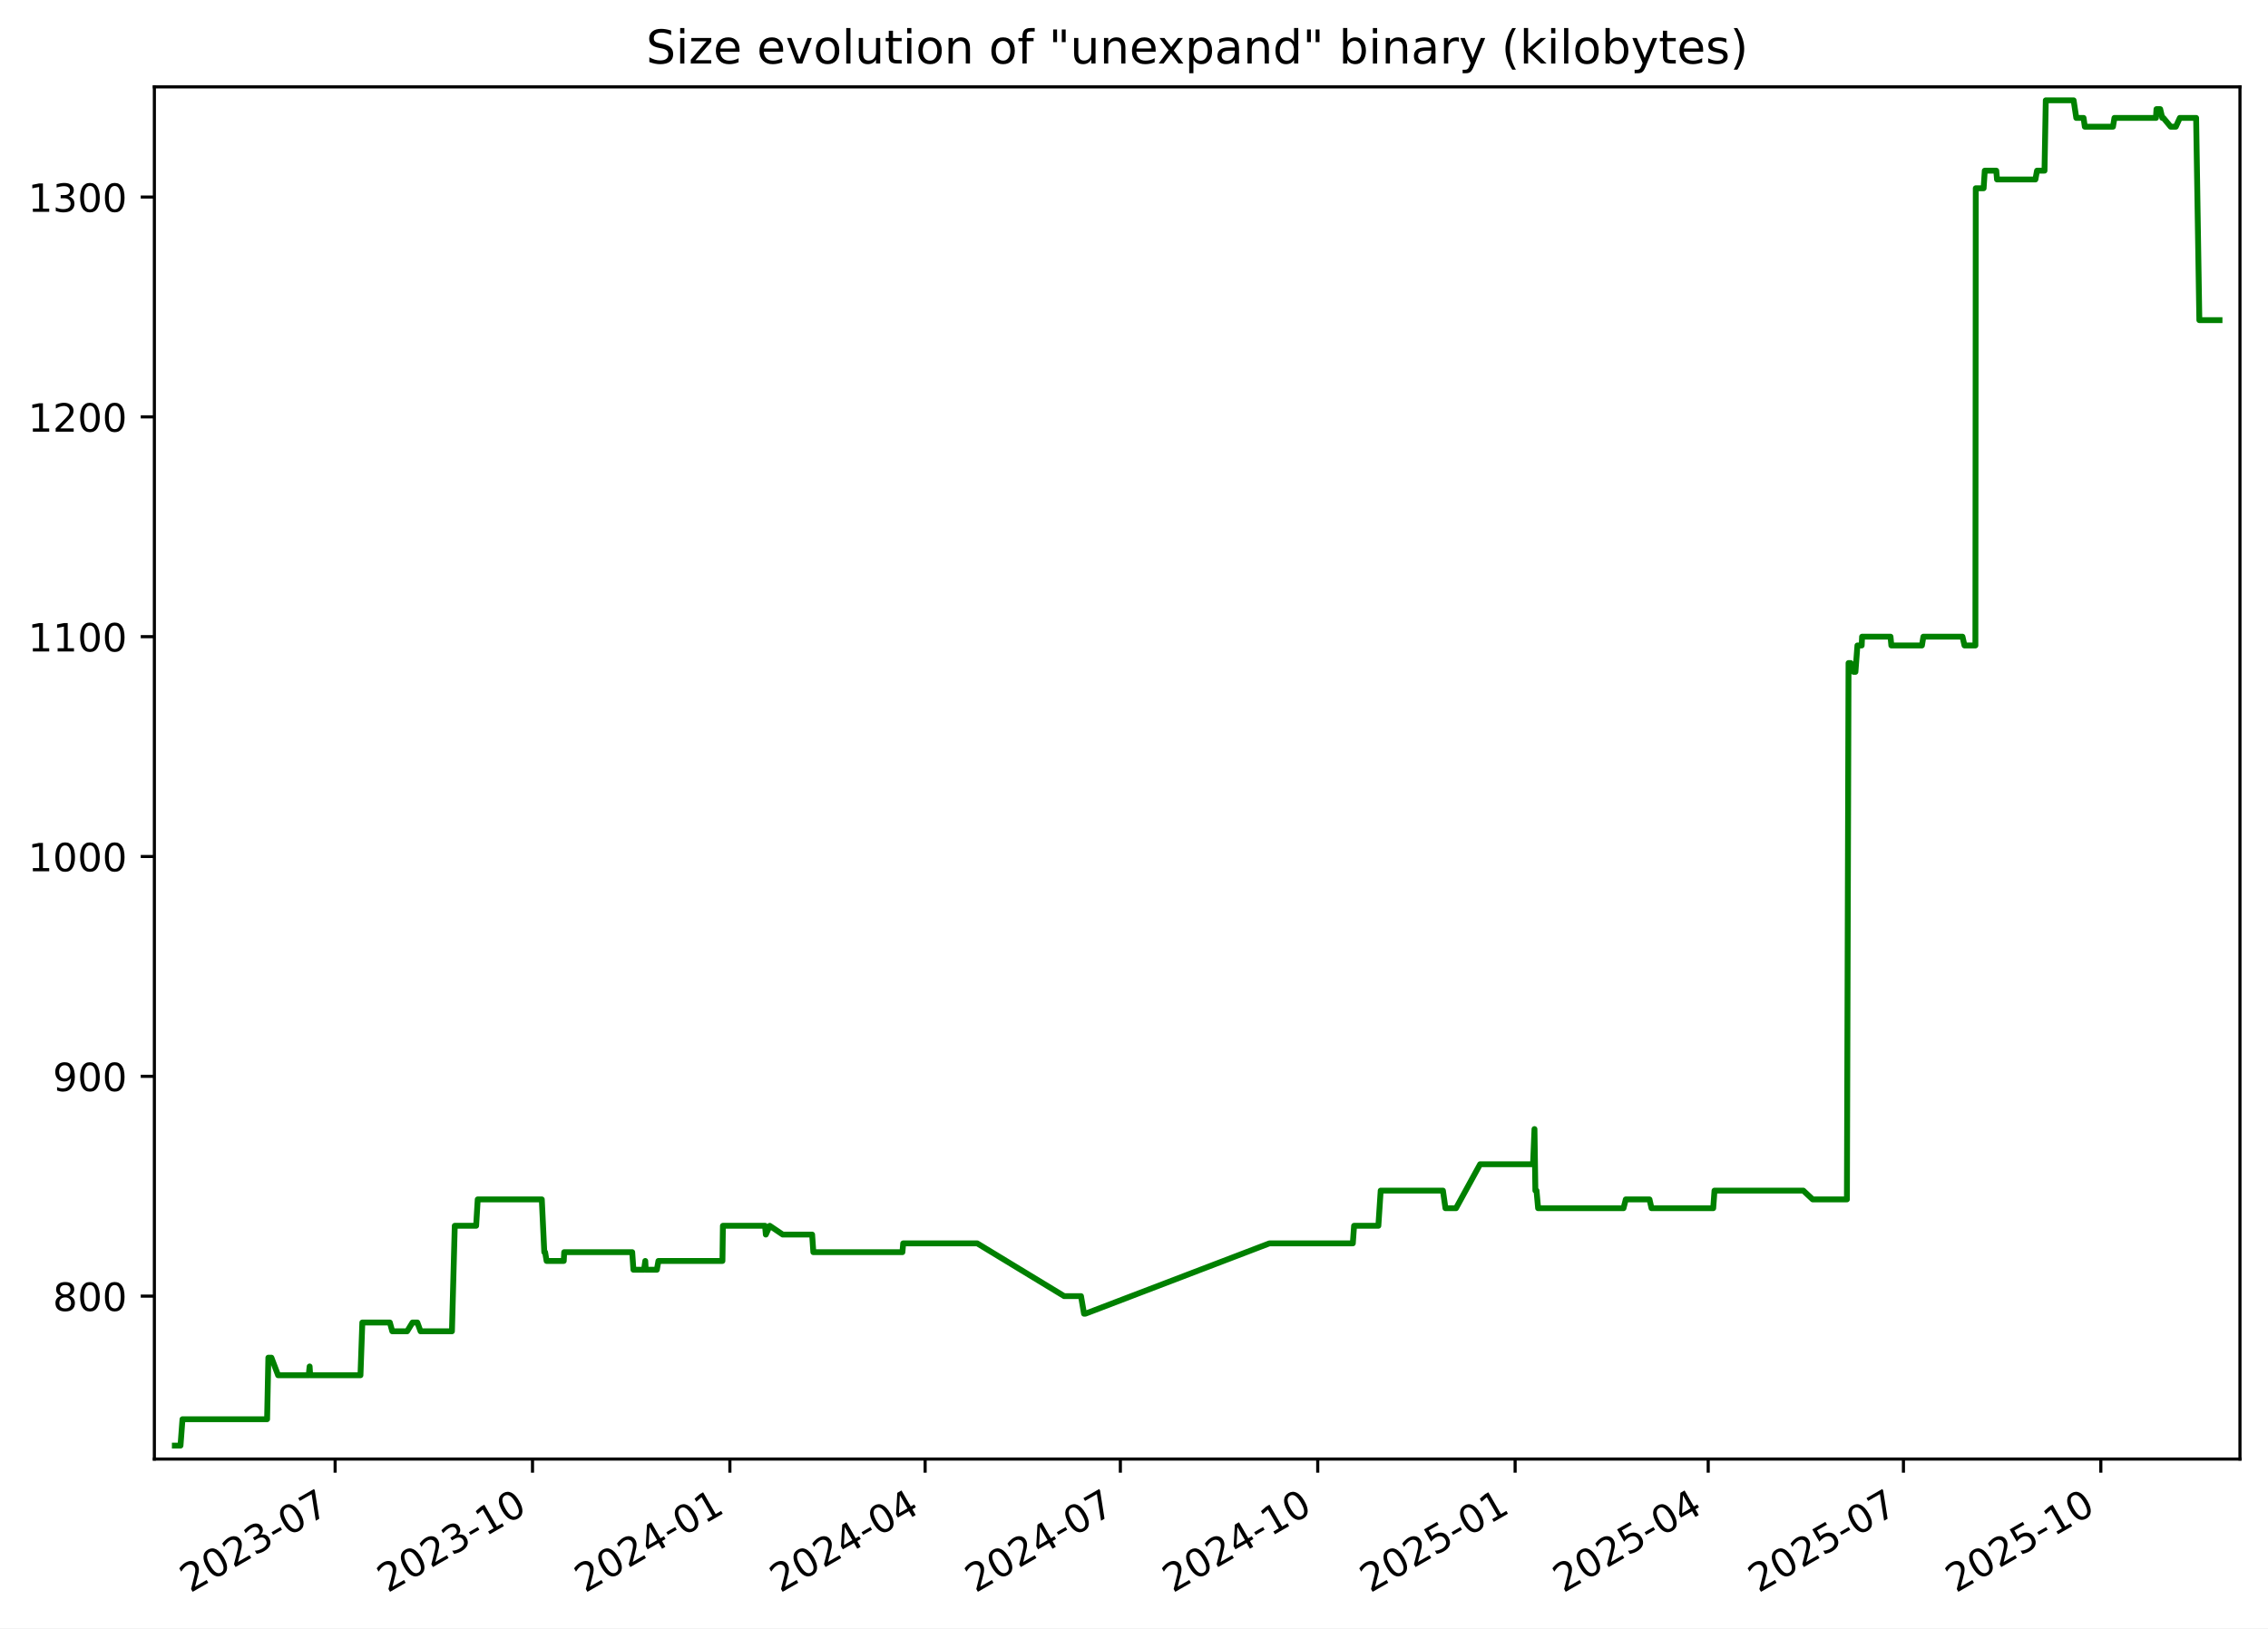
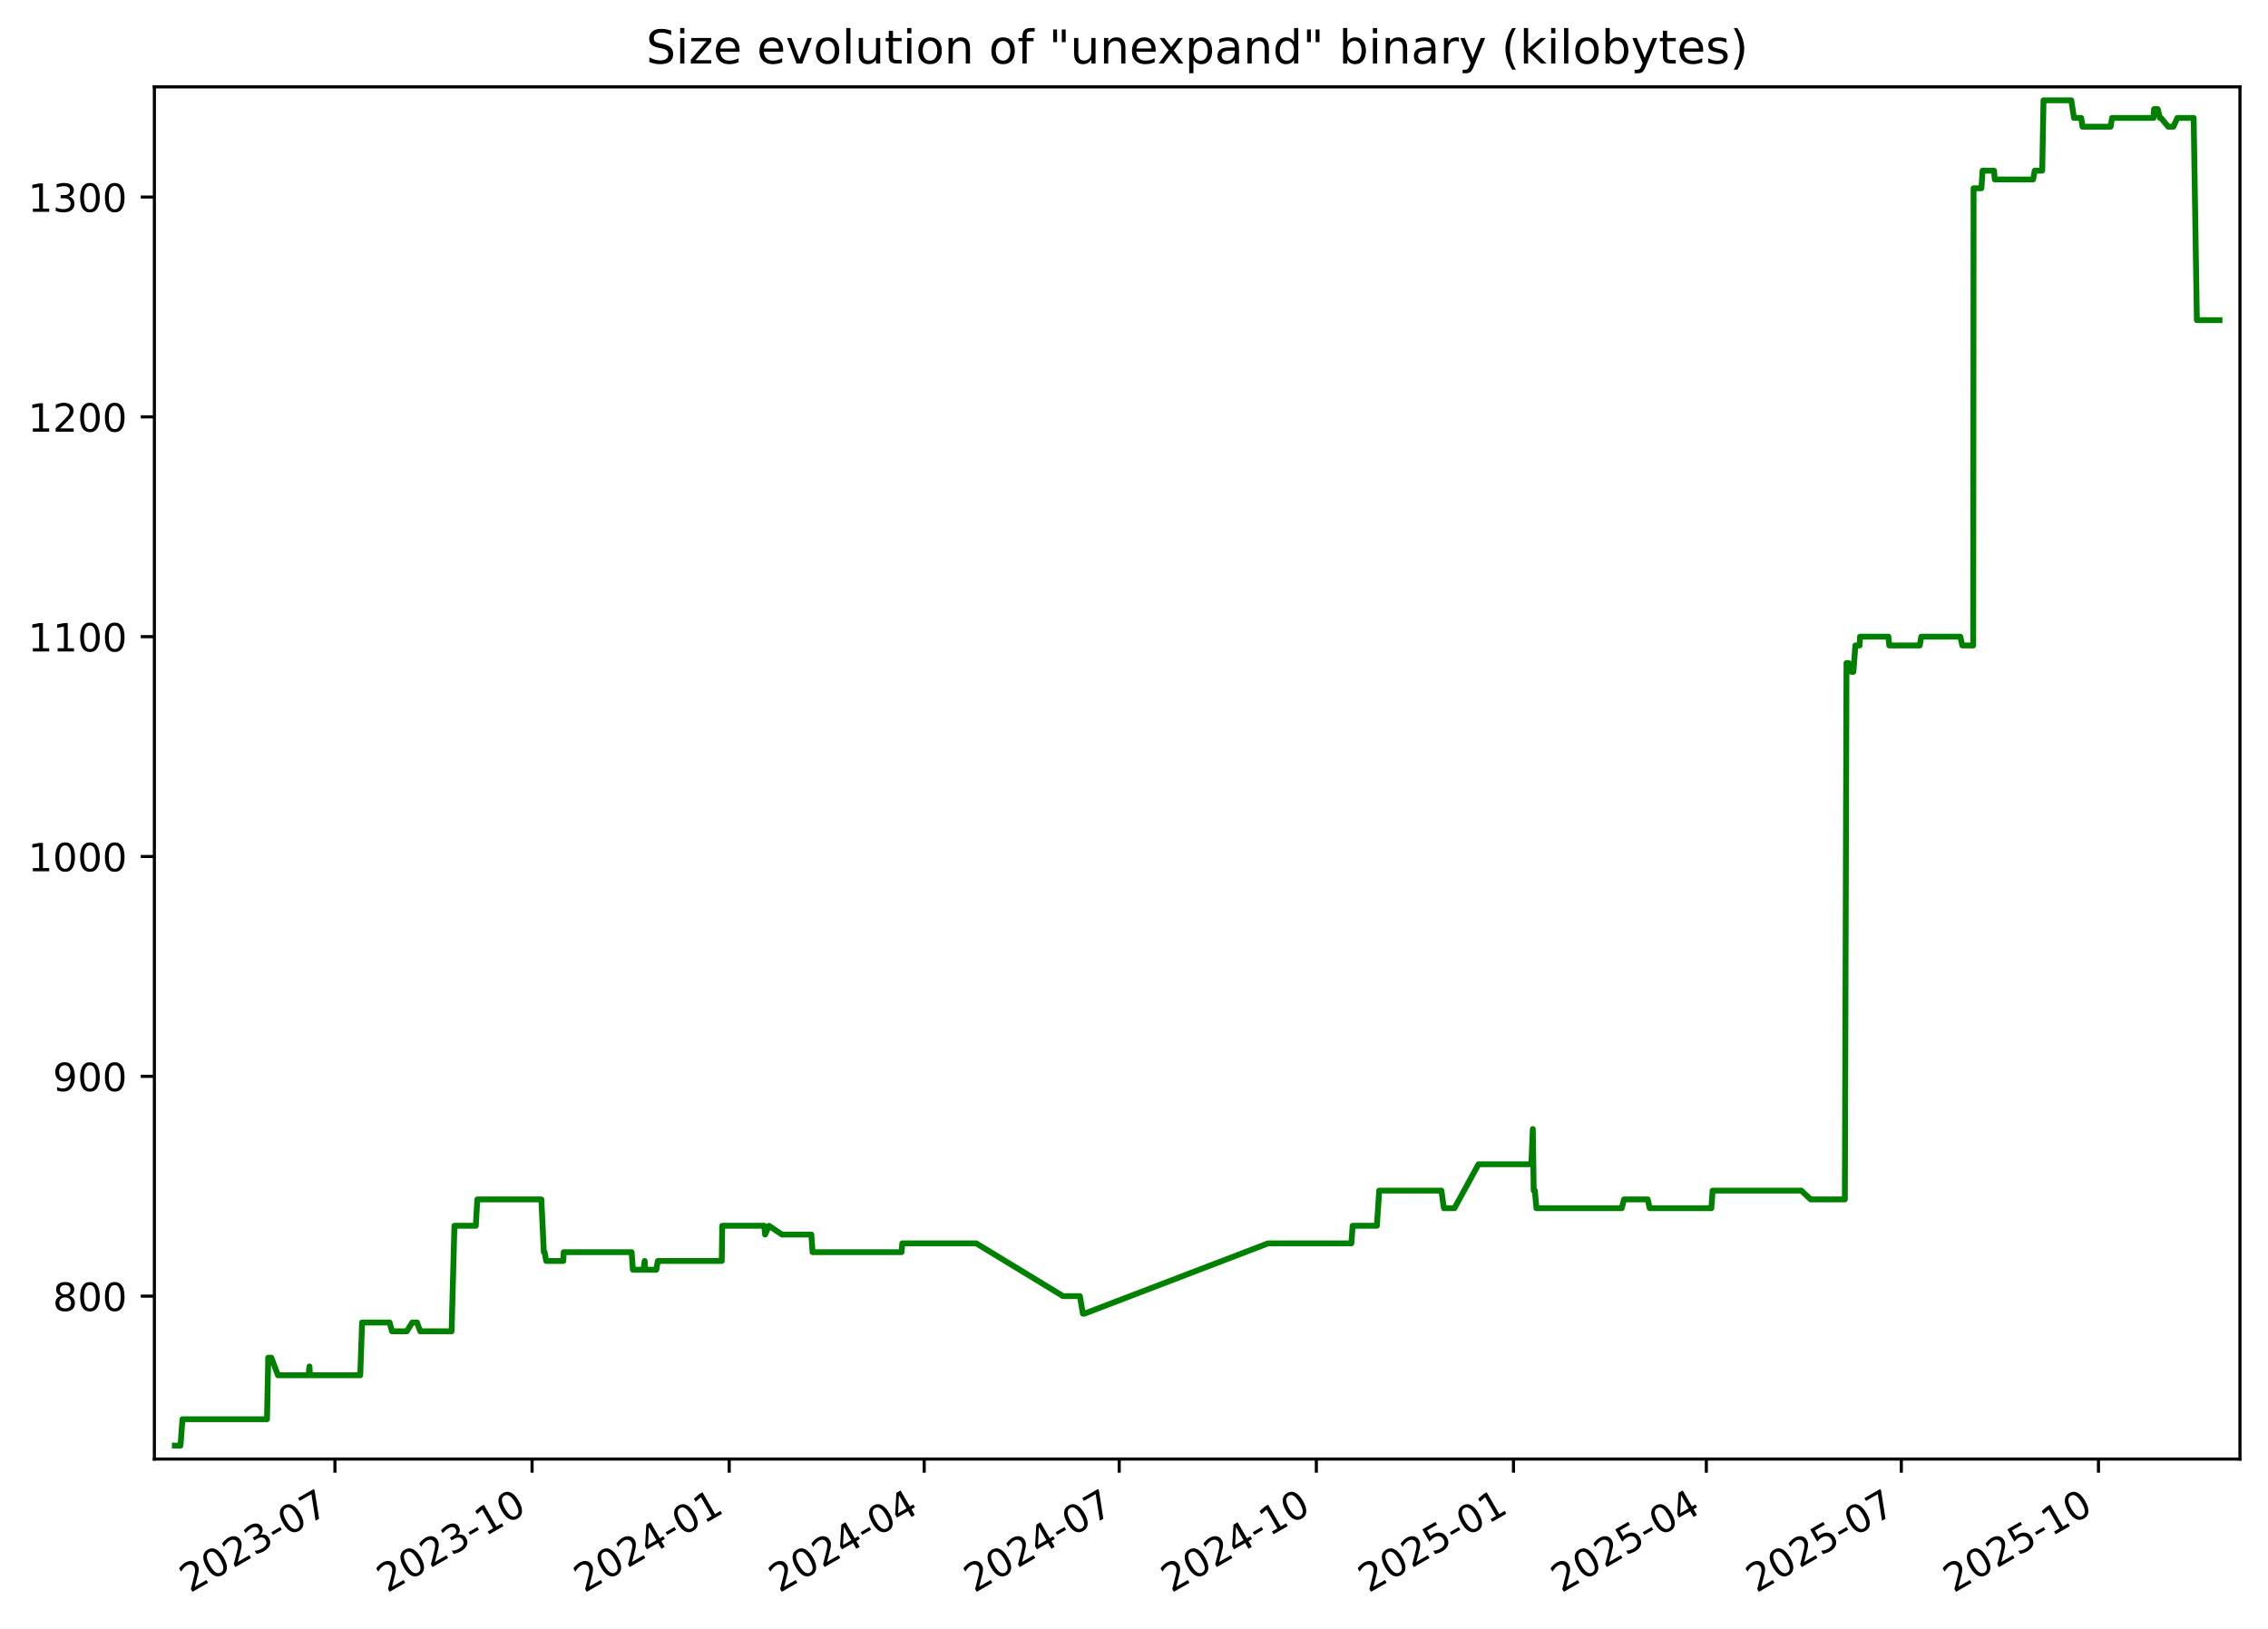
<svg xmlns="http://www.w3.org/2000/svg" xmlns:xlink="http://www.w3.org/1999/xlink" width="582.53pt" height="418.303pt" viewBox="0 0 582.53 418.303" version="1.1">
  <defs>
    <style type="text/css">*{stroke-linejoin: round; stroke-linecap: butt}</style>
  </defs>
  <g id="figure_1">
    <g id="patch_1">
      <path d="M -0 418.303  L 582.53 418.303  L 582.53 0  L -0 0  z " style="fill: #ffffff" />
    </g>
    <g id="axes_1">
      <g id="patch_2">
        <path d="M 39.65 374.83  L 575.33 374.83  L 575.33 22.318  L 39.65 22.318  z " style="fill: #ffffff" />
      </g>
      <g id="matplotlib.axis_1">
        <g id="xtick_1">
          <g id="line2d_1">
            <defs>
-               <path id="ma9f57e4517" d="M 0 0  L 0 3.5  " style="stroke: #000000; stroke-width: 0.8" />
+               <path id="m414940264f" d="M 0 0  L 0 3.5  " style="stroke: #000000; stroke-width: 0.8" />
            </defs>
            <g>
-               <use xlink:href="#ma9f57e4517" x="86.077" y="374.83" style="stroke: #000000; stroke-width: 0.8" />
+               <use xlink:href="#m414940264f" x="86.026" y="374.83" style="stroke: #000000; stroke-width: 0.8" />
            </g>
          </g>
          <g id="text_1">
-             <g transform="translate(48.85182 409.302) rotate(-30) scale(0.1 -0.1)">
+             <g transform="translate(48.80147 409.302) rotate(-30) scale(0.1 -0.1)">
              <defs>
                <path id="DejaVuSans-32" d="M 1228 531  L 3431 531  L 3431 0  L 469 0  L 469 531  Q 828 903 1448 1529  Q 2069 2156 2228 2338  Q 2531 2678 2651 2914  Q 2772 3150 2772 3378  Q 2772 3750 2511 3984  Q 2250 4219 1831 4219  Q 1534 4219 1204 4116  Q 875 4013 500 3803  L 500 4441  Q 881 4594 1212 4672  Q 1544 4750 1819 4750  Q 2544 4750 2975 4387  Q 3406 4025 3406 3419  Q 3406 3131 3298 2873  Q 3191 2616 2906 2266  Q 2828 2175 2409 1742  Q 1991 1309 1228 531  z " transform="scale(0.015625)" />
                <path id="DejaVuSans-30" d="M 2034 4250  Q 1547 4250 1301 3770  Q 1056 3291 1056 2328  Q 1056 1369 1301 889  Q 1547 409 2034 409  Q 2525 409 2770 889  Q 3016 1369 3016 2328  Q 3016 3291 2770 3770  Q 2525 4250 2034 4250  z M 2034 4750  Q 2819 4750 3233 4129  Q 3647 3509 3647 2328  Q 3647 1150 3233 529  Q 2819 -91 2034 -91  Q 1250 -91 836 529  Q 422 1150 422 2328  Q 422 3509 836 4129  Q 1250 4750 2034 4750  z " transform="scale(0.015625)" />
                <path id="DejaVuSans-33" d="M 2597 2516  Q 3050 2419 3304 2112  Q 3559 1806 3559 1356  Q 3559 666 3084 287  Q 2609 -91 1734 -91  Q 1441 -91 1130 -33  Q 819 25 488 141  L 488 750  Q 750 597 1062 519  Q 1375 441 1716 441  Q 2309 441 2620 675  Q 2931 909 2931 1356  Q 2931 1769 2642 2001  Q 2353 2234 1838 2234  L 1294 2234  L 1294 2753  L 1863 2753  Q 2328 2753 2575 2939  Q 2822 3125 2822 3475  Q 2822 3834 2567 4026  Q 2313 4219 1838 4219  Q 1578 4219 1281 4162  Q 984 4106 628 3988  L 628 4550  Q 988 4650 1302 4700  Q 1616 4750 1894 4750  Q 2613 4750 3031 4423  Q 3450 4097 3450 3541  Q 3450 3153 3228 2886  Q 3006 2619 2597 2516  z " transform="scale(0.015625)" />
                <path id="DejaVuSans-2d" d="M 313 2009  L 1997 2009  L 1997 1497  L 313 1497  L 313 2009  z " transform="scale(0.015625)" />
                <path id="DejaVuSans-37" d="M 525 4666  L 3525 4666  L 3525 4397  L 1831 0  L 1172 0  L 2766 4134  L 525 4134  L 525 4666  z " transform="scale(0.015625)" />
              </defs>
              <use xlink:href="#DejaVuSans-32" />
              <use xlink:href="#DejaVuSans-30" x="63.623" />
              <use xlink:href="#DejaVuSans-32" x="127.246" />
              <use xlink:href="#DejaVuSans-33" x="190.869" />
              <use xlink:href="#DejaVuSans-2d" x="254.492" />
              <use xlink:href="#DejaVuSans-30" x="290.576" />
              <use xlink:href="#DejaVuSans-37" x="354.199" />
            </g>
          </g>
        </g>
        <g id="xtick_2">
          <g id="line2d_2">
            <g>
-               <use xlink:href="#ma9f57e4517" x="136.773" y="374.83" style="stroke: #000000; stroke-width: 0.8" />
+               <use xlink:href="#m414940264f" x="136.661" y="374.83" style="stroke: #000000; stroke-width: 0.8" />
            </g>
          </g>
          <g id="text_2">
-             <g transform="translate(99.54854 409.302) rotate(-30) scale(0.1 -0.1)">
+             <g transform="translate(99.43619 409.302) rotate(-30) scale(0.1 -0.1)">
              <defs>
                <path id="DejaVuSans-31" d="M 794 531  L 1825 531  L 1825 4091  L 703 3866  L 703 4441  L 1819 4666  L 2450 4666  L 2450 531  L 3481 531  L 3481 0  L 794 0  L 794 531  z " transform="scale(0.015625)" />
              </defs>
              <use xlink:href="#DejaVuSans-32" />
              <use xlink:href="#DejaVuSans-30" x="63.623" />
              <use xlink:href="#DejaVuSans-32" x="127.246" />
              <use xlink:href="#DejaVuSans-33" x="190.869" />
              <use xlink:href="#DejaVuSans-2d" x="254.492" />
              <use xlink:href="#DejaVuSans-31" x="290.576" />
              <use xlink:href="#DejaVuSans-30" x="354.199" />
            </g>
          </g>
        </g>
        <g id="xtick_3">
          <g id="line2d_3">
            <g>
-               <use xlink:href="#ma9f57e4517" x="187.47" y="374.83" style="stroke: #000000; stroke-width: 0.8" />
+               <use xlink:href="#m414940264f" x="187.296" y="374.83" style="stroke: #000000; stroke-width: 0.8" />
            </g>
          </g>
          <g id="text_3">
-             <g transform="translate(150.2453 409.302) rotate(-30) scale(0.1 -0.1)">
+             <g transform="translate(150.0709 409.302) rotate(-30) scale(0.1 -0.1)">
              <defs>
                <path id="DejaVuSans-34" d="M 2419 4116  L 825 1625  L 2419 1625  L 2419 4116  z M 2253 4666  L 3047 4666  L 3047 1625  L 3713 1625  L 3713 1100  L 3047 1100  L 3047 0  L 2419 0  L 2419 1100  L 313 1100  L 313 1709  L 2253 4666  z " transform="scale(0.015625)" />
              </defs>
              <use xlink:href="#DejaVuSans-32" />
              <use xlink:href="#DejaVuSans-30" x="63.623" />
              <use xlink:href="#DejaVuSans-32" x="127.246" />
              <use xlink:href="#DejaVuSans-34" x="190.869" />
              <use xlink:href="#DejaVuSans-2d" x="254.492" />
              <use xlink:href="#DejaVuSans-30" x="290.576" />
              <use xlink:href="#DejaVuSans-31" x="354.199" />
            </g>
          </g>
        </g>
        <g id="xtick_4">
          <g id="line2d_4">
            <g>
-               <use xlink:href="#ma9f57e4517" x="237.616" y="374.83" style="stroke: #000000; stroke-width: 0.8" />
+               <use xlink:href="#m414940264f" x="237.38" y="374.83" style="stroke: #000000; stroke-width: 0.8" />
            </g>
          </g>
          <g id="text_4">
-             <g transform="translate(200.3909 409.302) rotate(-30) scale(0.1 -0.1)">
+             <g transform="translate(200.1553 409.302) rotate(-30) scale(0.1 -0.1)">
              <use xlink:href="#DejaVuSans-32" />
              <use xlink:href="#DejaVuSans-30" x="63.623" />
              <use xlink:href="#DejaVuSans-32" x="127.246" />
              <use xlink:href="#DejaVuSans-34" x="190.869" />
              <use xlink:href="#DejaVuSans-2d" x="254.492" />
              <use xlink:href="#DejaVuSans-30" x="290.576" />
              <use xlink:href="#DejaVuSans-34" x="354.199" />
            </g>
          </g>
        </g>
        <g id="xtick_5">
          <g id="line2d_5">
            <g>
-               <use xlink:href="#ma9f57e4517" x="287.761" y="374.83" style="stroke: #000000; stroke-width: 0.8" />
+               <use xlink:href="#m414940264f" x="287.464" y="374.83" style="stroke: #000000; stroke-width: 0.8" />
            </g>
          </g>
          <g id="text_5">
-             <g transform="translate(250.5366 409.302) rotate(-30) scale(0.1 -0.1)">
+             <g transform="translate(250.2396 409.302) rotate(-30) scale(0.1 -0.1)">
              <use xlink:href="#DejaVuSans-32" />
              <use xlink:href="#DejaVuSans-30" x="63.623" />
              <use xlink:href="#DejaVuSans-32" x="127.246" />
              <use xlink:href="#DejaVuSans-34" x="190.869" />
              <use xlink:href="#DejaVuSans-2d" x="254.492" />
              <use xlink:href="#DejaVuSans-30" x="290.576" />
              <use xlink:href="#DejaVuSans-37" x="354.199" />
            </g>
          </g>
        </g>
        <g id="xtick_6">
          <g id="line2d_6">
            <g>
-               <use xlink:href="#ma9f57e4517" x="338.458" y="374.83" style="stroke: #000000; stroke-width: 0.8" />
+               <use xlink:href="#m414940264f" x="338.099" y="374.83" style="stroke: #000000; stroke-width: 0.8" />
            </g>
          </g>
          <g id="text_6">
-             <g transform="translate(301.2333 409.302) rotate(-30) scale(0.1 -0.1)">
+             <g transform="translate(300.8743 409.302) rotate(-30) scale(0.1 -0.1)">
              <use xlink:href="#DejaVuSans-32" />
              <use xlink:href="#DejaVuSans-30" x="63.623" />
              <use xlink:href="#DejaVuSans-32" x="127.246" />
              <use xlink:href="#DejaVuSans-34" x="190.869" />
              <use xlink:href="#DejaVuSans-2d" x="254.492" />
              <use xlink:href="#DejaVuSans-31" x="290.576" />
              <use xlink:href="#DejaVuSans-30" x="354.199" />
            </g>
          </g>
        </g>
        <g id="xtick_7">
          <g id="line2d_7">
            <g>
-               <use xlink:href="#ma9f57e4517" x="389.155" y="374.83" style="stroke: #000000; stroke-width: 0.8" />
+               <use xlink:href="#m414940264f" x="388.734" y="374.83" style="stroke: #000000; stroke-width: 0.8" />
            </g>
          </g>
          <g id="text_7">
-             <g transform="translate(351.93 409.302) rotate(-30) scale(0.1 -0.1)">
+             <g transform="translate(351.5091 409.302) rotate(-30) scale(0.1 -0.1)">
              <defs>
                <path id="DejaVuSans-35" d="M 691 4666  L 3169 4666  L 3169 4134  L 1269 4134  L 1269 2991  Q 1406 3038 1543 3061  Q 1681 3084 1819 3084  Q 2600 3084 3056 2656  Q 3513 2228 3513 1497  Q 3513 744 3044 326  Q 2575 -91 1722 -91  Q 1428 -91 1123 -41  Q 819 9 494 109  L 494 744  Q 775 591 1075 516  Q 1375 441 1709 441  Q 2250 441 2565 725  Q 2881 1009 2881 1497  Q 2881 1984 2565 2268  Q 2250 2553 1709 2553  Q 1456 2553 1204 2497  Q 953 2441 691 2322  L 691 4666  z " transform="scale(0.015625)" />
              </defs>
              <use xlink:href="#DejaVuSans-32" />
              <use xlink:href="#DejaVuSans-30" x="63.623" />
              <use xlink:href="#DejaVuSans-32" x="127.246" />
              <use xlink:href="#DejaVuSans-35" x="190.869" />
              <use xlink:href="#DejaVuSans-2d" x="254.492" />
              <use xlink:href="#DejaVuSans-30" x="290.576" />
              <use xlink:href="#DejaVuSans-31" x="354.199" />
            </g>
          </g>
        </g>
        <g id="xtick_8">
          <g id="line2d_8">
            <g>
-               <use xlink:href="#ma9f57e4517" x="438.749" y="374.83" style="stroke: #000000; stroke-width: 0.8" />
+               <use xlink:href="#m414940264f" x="438.268" y="374.83" style="stroke: #000000; stroke-width: 0.8" />
            </g>
          </g>
          <g id="text_8">
-             <g transform="translate(401.5247 409.302) rotate(-30) scale(0.1 -0.1)">
+             <g transform="translate(401.043 409.302) rotate(-30) scale(0.1 -0.1)">
              <use xlink:href="#DejaVuSans-32" />
              <use xlink:href="#DejaVuSans-30" x="63.623" />
              <use xlink:href="#DejaVuSans-32" x="127.246" />
              <use xlink:href="#DejaVuSans-35" x="190.869" />
              <use xlink:href="#DejaVuSans-2d" x="254.492" />
              <use xlink:href="#DejaVuSans-30" x="290.576" />
              <use xlink:href="#DejaVuSans-34" x="354.199" />
            </g>
          </g>
        </g>
        <g id="xtick_9">
          <g id="line2d_9">
            <g>
-               <use xlink:href="#ma9f57e4517" x="488.895" y="374.83" style="stroke: #000000; stroke-width: 0.8" />
+               <use xlink:href="#m414940264f" x="488.352" y="374.83" style="stroke: #000000; stroke-width: 0.8" />
            </g>
          </g>
          <g id="text_9">
-             <g transform="translate(451.6703 409.302) rotate(-30) scale(0.1 -0.1)">
+             <g transform="translate(451.1274 409.302) rotate(-30) scale(0.1 -0.1)">
              <use xlink:href="#DejaVuSans-32" />
              <use xlink:href="#DejaVuSans-30" x="63.623" />
              <use xlink:href="#DejaVuSans-32" x="127.246" />
              <use xlink:href="#DejaVuSans-35" x="190.869" />
              <use xlink:href="#DejaVuSans-2d" x="254.492" />
              <use xlink:href="#DejaVuSans-30" x="290.576" />
              <use xlink:href="#DejaVuSans-37" x="354.199" />
            </g>
          </g>
        </g>
        <g id="xtick_10">
          <g id="line2d_10">
            <g>
-               <use xlink:href="#ma9f57e4517" x="539.592" y="374.83" style="stroke: #000000; stroke-width: 0.8" />
+               <use xlink:href="#m414940264f" x="538.987" y="374.83" style="stroke: #000000; stroke-width: 0.8" />
            </g>
          </g>
          <g id="text_10">
-             <g transform="translate(502.367 409.302) rotate(-30) scale(0.1 -0.1)">
+             <g transform="translate(501.7621 409.302) rotate(-30) scale(0.1 -0.1)">
              <use xlink:href="#DejaVuSans-32" />
              <use xlink:href="#DejaVuSans-30" x="63.623" />
              <use xlink:href="#DejaVuSans-32" x="127.246" />
              <use xlink:href="#DejaVuSans-35" x="190.869" />
              <use xlink:href="#DejaVuSans-2d" x="254.492" />
              <use xlink:href="#DejaVuSans-31" x="290.576" />
              <use xlink:href="#DejaVuSans-30" x="354.199" />
            </g>
          </g>
        </g>
      </g>
      <g id="matplotlib.axis_2">
        <g id="ytick_1">
          <g id="line2d_11">
            <defs>
-               <path id="md56af412a3" d="M 0 0  L -3.5 0  " style="stroke: #000000; stroke-width: 0.8" />
+               <path id="ma79b121eae" d="M 0 0  L -3.5 0  " style="stroke: #000000; stroke-width: 0.8" />
            </defs>
            <g>
-               <use xlink:href="#md56af412a3" x="39.65" y="332.974" style="stroke: #000000; stroke-width: 0.8" />
+               <use xlink:href="#ma79b121eae" x="39.65" y="332.974" style="stroke: #000000; stroke-width: 0.8" />
            </g>
          </g>
          <g id="text_11">
            <g transform="translate(13.5625 336.7733) scale(0.1 -0.1)">
              <defs>
                <path id="DejaVuSans-38" d="M 2034 2216  Q 1584 2216 1326 1975  Q 1069 1734 1069 1313  Q 1069 891 1326 650  Q 1584 409 2034 409  Q 2484 409 2743 651  Q 3003 894 3003 1313  Q 3003 1734 2745 1975  Q 2488 2216 2034 2216  z M 1403 2484  Q 997 2584 770 2862  Q 544 3141 544 3541  Q 544 4100 942 4425  Q 1341 4750 2034 4750  Q 2731 4750 3128 4425  Q 3525 4100 3525 3541  Q 3525 3141 3298 2862  Q 3072 2584 2669 2484  Q 3125 2378 3379 2068  Q 3634 1759 3634 1313  Q 3634 634 3220 271  Q 2806 -91 2034 -91  Q 1263 -91 848 271  Q 434 634 434 1313  Q 434 1759 690 2068  Q 947 2378 1403 2484  z M 1172 3481  Q 1172 3119 1398 2916  Q 1625 2713 2034 2713  Q 2441 2713 2670 2916  Q 2900 3119 2900 3481  Q 2900 3844 2670 4047  Q 2441 4250 2034 4250  Q 1625 4250 1398 4047  Q 1172 3844 1172 3481  z " transform="scale(0.015625)" />
              </defs>
              <use xlink:href="#DejaVuSans-38" />
              <use xlink:href="#DejaVuSans-30" x="63.623" />
              <use xlink:href="#DejaVuSans-30" x="127.246" />
            </g>
          </g>
        </g>
        <g id="ytick_2">
          <g id="line2d_12">
            <g>
-               <use xlink:href="#md56af412a3" x="39.65" y="276.504" style="stroke: #000000; stroke-width: 0.8" />
+               <use xlink:href="#ma79b121eae" x="39.65" y="276.504" style="stroke: #000000; stroke-width: 0.8" />
            </g>
          </g>
          <g id="text_12">
            <g transform="translate(13.5625 280.3028) scale(0.1 -0.1)">
              <defs>
                <path id="DejaVuSans-39" d="M 703 97  L 703 672  Q 941 559 1184 500  Q 1428 441 1663 441  Q 2288 441 2617 861  Q 2947 1281 2994 2138  Q 2813 1869 2534 1725  Q 2256 1581 1919 1581  Q 1219 1581 811 2004  Q 403 2428 403 3163  Q 403 3881 828 4315  Q 1253 4750 1959 4750  Q 2769 4750 3195 4129  Q 3622 3509 3622 2328  Q 3622 1225 3098 567  Q 2575 -91 1691 -91  Q 1453 -91 1209 -44  Q 966 3 703 97  z M 1959 2075  Q 2384 2075 2632 2365  Q 2881 2656 2881 3163  Q 2881 3666 2632 3958  Q 2384 4250 1959 4250  Q 1534 4250 1286 3958  Q 1038 3666 1038 3163  Q 1038 2656 1286 2365  Q 1534 2075 1959 2075  z " transform="scale(0.015625)" />
              </defs>
              <use xlink:href="#DejaVuSans-39" />
              <use xlink:href="#DejaVuSans-30" x="63.623" />
              <use xlink:href="#DejaVuSans-30" x="127.246" />
            </g>
          </g>
        </g>
        <g id="ytick_3">
          <g id="line2d_13">
            <g>
-               <use xlink:href="#md56af412a3" x="39.65" y="220.033" style="stroke: #000000; stroke-width: 0.8" />
+               <use xlink:href="#ma79b121eae" x="39.65" y="220.033" style="stroke: #000000; stroke-width: 0.8" />
            </g>
          </g>
          <g id="text_13">
            <g transform="translate(7.2 223.8322) scale(0.1 -0.1)">
              <use xlink:href="#DejaVuSans-31" />
              <use xlink:href="#DejaVuSans-30" x="63.623" />
              <use xlink:href="#DejaVuSans-30" x="127.246" />
              <use xlink:href="#DejaVuSans-30" x="190.869" />
            </g>
          </g>
        </g>
        <g id="ytick_4">
          <g id="line2d_14">
            <g>
-               <use xlink:href="#md56af412a3" x="39.65" y="163.562" style="stroke: #000000; stroke-width: 0.8" />
+               <use xlink:href="#ma79b121eae" x="39.65" y="163.562" style="stroke: #000000; stroke-width: 0.8" />
            </g>
          </g>
          <g id="text_14">
            <g transform="translate(7.2 167.3616) scale(0.1 -0.1)">
              <use xlink:href="#DejaVuSans-31" />
              <use xlink:href="#DejaVuSans-31" x="63.623" />
              <use xlink:href="#DejaVuSans-30" x="127.246" />
              <use xlink:href="#DejaVuSans-30" x="190.869" />
            </g>
          </g>
        </g>
        <g id="ytick_5">
          <g id="line2d_15">
            <g>
-               <use xlink:href="#md56af412a3" x="39.65" y="107.092" style="stroke: #000000; stroke-width: 0.8" />
+               <use xlink:href="#ma79b121eae" x="39.65" y="107.092" style="stroke: #000000; stroke-width: 0.8" />
            </g>
          </g>
          <g id="text_15">
            <g transform="translate(7.2 110.891) scale(0.1 -0.1)">
              <use xlink:href="#DejaVuSans-31" />
              <use xlink:href="#DejaVuSans-32" x="63.623" />
              <use xlink:href="#DejaVuSans-30" x="127.246" />
              <use xlink:href="#DejaVuSans-30" x="190.869" />
            </g>
          </g>
        </g>
        <g id="ytick_6">
          <g id="line2d_16">
            <g>
-               <use xlink:href="#md56af412a3" x="39.65" y="50.621" style="stroke: #000000; stroke-width: 0.8" />
+               <use xlink:href="#ma79b121eae" x="39.65" y="50.621" style="stroke: #000000; stroke-width: 0.8" />
            </g>
          </g>
          <g id="text_16">
            <g transform="translate(7.2 54.4204) scale(0.1 -0.1)">
              <use xlink:href="#DejaVuSans-31" />
              <use xlink:href="#DejaVuSans-33" x="63.623" />
              <use xlink:href="#DejaVuSans-30" x="127.246" />
              <use xlink:href="#DejaVuSans-30" x="190.869" />
            </g>
          </g>
        </g>
      </g>
      <g id="line2d_17">
-         <path d="M 44.902 371.374  L 46.361 371.374  L 46.871 364.598  L 68.604 364.598  L 68.927 348.786  L 69.714 348.786  L 71.432 353.304  L 79.294 353.304  L 79.528 351.045  L 79.668 353.304  L 92.584 353.304  L 93.064 339.751  L 100.133 339.751  L 100.758 342.009  L 104.572 342.009  L 105.956 339.751  L 107.192 339.751  L 108.019 342.009  L 116.08 342.009  L 116.806 314.904  L 122.297 314.904  L 122.702 308.127  L 139.16 308.127  L 139.799 321.68  L 140.008 321.68  L 140.395 323.939  L 144.801 323.939  L 144.914 321.68  L 162.38 321.68  L 162.695 326.198  L 165.423 326.198  L 165.734 323.939  L 165.855 326.198  L 168.712 326.198  L 169.113 323.939  L 185.558 323.939  L 185.677 314.904  L 196.502 314.904  L 196.701 317.162  L 197.711 314.904  L 201.051 317.162  L 208.595 317.162  L 208.904 321.68  L 231.785 321.68  L 231.981 319.421  L 250.996 319.421  L 273.33 332.974  L 277.653 332.974  L 278.429 337.492  L 278.764 337.492  L 326.051 319.421  L 347.471 319.421  L 347.792 314.904  L 354.03 314.904  L 354.626 305.868  L 370.613 305.868  L 371.26 310.386  L 373.973 310.386  L 380.163 299.092  L 393.759 299.092  L 394.127 290.056  L 394.358 305.868  L 394.65 305.868  L 395.057 310.386  L 416.998 310.386  L 417.577 308.127  L 423.671 308.127  L 424.19 310.386  L 440.038 310.386  L 440.363 305.868  L 463.174 305.868  L 465.582 308.127  L 474.375 308.127  L 474.794 170.339  L 475.35 170.339  L 476.086 172.598  L 476.565 172.598  L 477.077 165.821  L 478.171 165.821  L 478.271 163.562  L 485.574 163.562  L 485.787 165.821  L 493.641 165.821  L 494.02 163.562  L 504.057 163.562  L 504.577 165.821  L 507.376 165.821  L 507.474 48.362  L 509.492 48.362  L 509.782 43.845  L 512.739 43.845  L 512.928 46.104  L 522.787 46.104  L 523.204 43.845  L 525.128 43.845  L 525.456 25.774  L 532.607 25.774  L 533.29 30.292  L 535.159 30.292  L 535.48 32.551  L 542.711 32.551  L 543.089 30.292  L 553.753 30.292  L 553.886 28.033  L 554.843 28.033  L 555.376 30.292  L 555.66 30.292  L 557.532 32.551  L 558.859 32.551  L 559.883 30.292  L 564.071 30.292  L 564.896 82.245  L 570.078 82.245  L 570.078 82.245  " clip-path="url(#pe5f99792a9)" style="fill: none; stroke: #008000; stroke-width: 1.5; stroke-linecap: square" />
+         <path d="M 44.902 371.374  L 46.359 371.374  L 46.868 364.598  L 68.575 364.598  L 68.898 348.786  L 69.684 348.786  L 71.4 353.304  L 79.252 353.304  L 79.486 351.045  L 79.625 353.304  L 92.526 353.304  L 93.005 339.751  L 100.065 339.751  L 100.69 342.009  L 104.499 342.009  L 105.881 339.751  L 107.116 339.751  L 107.942 342.009  L 115.993 342.009  L 116.718 314.904  L 122.203 314.904  L 122.607 308.127  L 139.044 308.127  L 139.683 321.68  L 139.892 321.68  L 140.279 323.939  L 144.679 323.939  L 144.792 321.68  L 162.236 321.68  L 162.551 326.198  L 165.276 326.198  L 165.586 323.939  L 165.707 326.198  L 168.561 326.198  L 168.961 323.939  L 185.386 323.939  L 185.505 314.904  L 196.317 314.904  L 196.515 317.162  L 197.524 314.904  L 200.86 317.162  L 208.395 317.162  L 208.704 321.68  L 231.557 321.68  L 231.752 319.421  L 250.744 319.421  L 273.051 332.974  L 277.368 332.974  L 278.143 337.492  L 278.478 337.492  L 325.707 319.421  L 347.101 319.421  L 347.422 314.904  L 353.652 314.904  L 354.247 305.868  L 370.215 305.868  L 370.861 310.386  L 373.571 310.386  L 379.753 299.092  L 393.333 299.092  L 393.7 290.056  L 393.93 305.868  L 394.223 305.868  L 394.629 310.386  L 416.543 310.386  L 417.122 308.127  L 423.208 308.127  L 423.726 310.386  L 439.555 310.386  L 439.879 305.868  L 462.662 305.868  L 465.067 308.127  L 473.85 308.127  L 474.268 170.339  L 474.824 170.339  L 475.559 172.598  L 476.037 172.598  L 476.549 165.821  L 477.641 165.821  L 477.741 163.562  L 485.035 163.562  L 485.248 165.821  L 493.092 165.821  L 493.47 163.562  L 503.495 163.562  L 504.015 165.821  L 506.81 165.821  L 506.909 48.362  L 508.924 48.362  L 509.214 43.845  L 512.167 43.845  L 512.355 46.104  L 522.202 46.104  L 522.619 43.845  L 524.541 43.845  L 524.868 25.774  L 532.01 25.774  L 532.693 30.292  L 534.56 30.292  L 534.88 32.551  L 542.103 32.551  L 542.48 30.292  L 553.131 30.292  L 553.264 28.033  L 554.219 28.033  L 554.751 30.292  L 555.035 30.292  L 556.905 32.551  L 558.231 32.551  L 559.253 30.292  L 563.436 30.292  L 564.26 82.245  L 570.078 82.245  L 570.078 82.245  " clip-path="url(#p81b24bbb48)" style="fill: none; stroke: #008000; stroke-width: 1.5; stroke-linecap: square" />
      </g>
      <g id="patch_3">
        <path d="M 39.65 374.83  L 39.65 22.318  " style="fill: none; stroke: #000000; stroke-width: 0.8; stroke-linejoin: miter; stroke-linecap: square" />
      </g>
      <g id="patch_4">
        <path d="M 575.33 374.83  L 575.33 22.318  " style="fill: none; stroke: #000000; stroke-width: 0.8; stroke-linejoin: miter; stroke-linecap: square" />
      </g>
      <g id="patch_5">
        <path d="M 39.65 374.83  L 575.33 374.83  " style="fill: none; stroke: #000000; stroke-width: 0.8; stroke-linejoin: miter; stroke-linecap: square" />
      </g>
      <g id="patch_6">
        <path d="M 39.65 22.318  L 575.33 22.318  " style="fill: none; stroke: #000000; stroke-width: 0.8; stroke-linejoin: miter; stroke-linecap: square" />
      </g>
      <g id="text_17">
        <g transform="translate(165.9538 16.31812) scale(0.12 -0.12)">
          <defs>
            <path id="DejaVuSans-53" d="M 3425 4513  L 3425 3897  Q 3066 4069 2747 4153  Q 2428 4238 2131 4238  Q 1616 4238 1336 4038  Q 1056 3838 1056 3469  Q 1056 3159 1242 3001  Q 1428 2844 1947 2747  L 2328 2669  Q 3034 2534 3370 2195  Q 3706 1856 3706 1288  Q 3706 609 3251 259  Q 2797 -91 1919 -91  Q 1588 -91 1214 -16  Q 841 59 441 206  L 441 856  Q 825 641 1194 531  Q 1563 422 1919 422  Q 2459 422 2753 634  Q 3047 847 3047 1241  Q 3047 1584 2836 1778  Q 2625 1972 2144 2069  L 1759 2144  Q 1053 2284 737 2584  Q 422 2884 422 3419  Q 422 4038 858 4394  Q 1294 4750 2059 4750  Q 2388 4750 2728 4690  Q 3069 4631 3425 4513  z " transform="scale(0.015625)" />
            <path id="DejaVuSans-69" d="M 603 3500  L 1178 3500  L 1178 0  L 603 0  L 603 3500  z M 603 4863  L 1178 4863  L 1178 4134  L 603 4134  L 603 4863  z " transform="scale(0.015625)" />
            <path id="DejaVuSans-7a" d="M 353 3500  L 3084 3500  L 3084 2975  L 922 459  L 3084 459  L 3084 0  L 275 0  L 275 525  L 2438 3041  L 353 3041  L 353 3500  z " transform="scale(0.015625)" />
            <path id="DejaVuSans-65" d="M 3597 1894  L 3597 1613  L 953 1613  Q 991 1019 1311 708  Q 1631 397 2203 397  Q 2534 397 2845 478  Q 3156 559 3463 722  L 3463 178  Q 3153 47 2828 -22  Q 2503 -91 2169 -91  Q 1331 -91 842 396  Q 353 884 353 1716  Q 353 2575 817 3079  Q 1281 3584 2069 3584  Q 2775 3584 3186 3129  Q 3597 2675 3597 1894  z M 3022 2063  Q 3016 2534 2758 2815  Q 2500 3097 2075 3097  Q 1594 3097 1305 2825  Q 1016 2553 972 2059  L 3022 2063  z " transform="scale(0.015625)" />
            <path id="DejaVuSans-20" transform="scale(0.015625)" />
            <path id="DejaVuSans-76" d="M 191 3500  L 800 3500  L 1894 563  L 2988 3500  L 3597 3500  L 2284 0  L 1503 0  L 191 3500  z " transform="scale(0.015625)" />
            <path id="DejaVuSans-6f" d="M 1959 3097  Q 1497 3097 1228 2736  Q 959 2375 959 1747  Q 959 1119 1226 758  Q 1494 397 1959 397  Q 2419 397 2687 759  Q 2956 1122 2956 1747  Q 2956 2369 2687 2733  Q 2419 3097 1959 3097  z M 1959 3584  Q 2709 3584 3137 3096  Q 3566 2609 3566 1747  Q 3566 888 3137 398  Q 2709 -91 1959 -91  Q 1206 -91 779 398  Q 353 888 353 1747  Q 353 2609 779 3096  Q 1206 3584 1959 3584  z " transform="scale(0.015625)" />
            <path id="DejaVuSans-6c" d="M 603 4863  L 1178 4863  L 1178 0  L 603 0  L 603 4863  z " transform="scale(0.015625)" />
            <path id="DejaVuSans-75" d="M 544 1381  L 544 3500  L 1119 3500  L 1119 1403  Q 1119 906 1312 657  Q 1506 409 1894 409  Q 2359 409 2629 706  Q 2900 1003 2900 1516  L 2900 3500  L 3475 3500  L 3475 0  L 2900 0  L 2900 538  Q 2691 219 2414 64  Q 2138 -91 1772 -91  Q 1169 -91 856 284  Q 544 659 544 1381  z M 1991 3584  L 1991 3584  z " transform="scale(0.015625)" />
            <path id="DejaVuSans-74" d="M 1172 4494  L 1172 3500  L 2356 3500  L 2356 3053  L 1172 3053  L 1172 1153  Q 1172 725 1289 603  Q 1406 481 1766 481  L 2356 481  L 2356 0  L 1766 0  Q 1100 0 847 248  Q 594 497 594 1153  L 594 3053  L 172 3053  L 172 3500  L 594 3500  L 594 4494  L 1172 4494  z " transform="scale(0.015625)" />
            <path id="DejaVuSans-6e" d="M 3513 2113  L 3513 0  L 2938 0  L 2938 2094  Q 2938 2591 2744 2837  Q 2550 3084 2163 3084  Q 1697 3084 1428 2787  Q 1159 2491 1159 1978  L 1159 0  L 581 0  L 581 3500  L 1159 3500  L 1159 2956  Q 1366 3272 1645 3428  Q 1925 3584 2291 3584  Q 2894 3584 3203 3211  Q 3513 2838 3513 2113  z " transform="scale(0.015625)" />
            <path id="DejaVuSans-66" d="M 2375 4863  L 2375 4384  L 1825 4384  Q 1516 4384 1395 4259  Q 1275 4134 1275 3809  L 1275 3500  L 2222 3500  L 2222 3053  L 1275 3053  L 1275 0  L 697 0  L 697 3053  L 147 3053  L 147 3500  L 697 3500  L 697 3744  Q 697 4328 969 4595  Q 1241 4863 1831 4863  L 2375 4863  z " transform="scale(0.015625)" />
            <path id="DejaVuSans-22" d="M 1147 4666  L 1147 2931  L 616 2931  L 616 4666  L 1147 4666  z M 2328 4666  L 2328 2931  L 1797 2931  L 1797 4666  L 2328 4666  z " transform="scale(0.015625)" />
            <path id="DejaVuSans-78" d="M 3513 3500  L 2247 1797  L 3578 0  L 2900 0  L 1881 1375  L 863 0  L 184 0  L 1544 1831  L 300 3500  L 978 3500  L 1906 2253  L 2834 3500  L 3513 3500  z " transform="scale(0.015625)" />
            <path id="DejaVuSans-70" d="M 1159 525  L 1159 -1331  L 581 -1331  L 581 3500  L 1159 3500  L 1159 2969  Q 1341 3281 1617 3432  Q 1894 3584 2278 3584  Q 2916 3584 3314 3078  Q 3713 2572 3713 1747  Q 3713 922 3314 415  Q 2916 -91 2278 -91  Q 1894 -91 1617 61  Q 1341 213 1159 525  z M 3116 1747  Q 3116 2381 2855 2742  Q 2594 3103 2138 3103  Q 1681 3103 1420 2742  Q 1159 2381 1159 1747  Q 1159 1113 1420 752  Q 1681 391 2138 391  Q 2594 391 2855 752  Q 3116 1113 3116 1747  z " transform="scale(0.015625)" />
            <path id="DejaVuSans-61" d="M 2194 1759  Q 1497 1759 1228 1600  Q 959 1441 959 1056  Q 959 750 1161 570  Q 1363 391 1709 391  Q 2188 391 2477 730  Q 2766 1069 2766 1631  L 2766 1759  L 2194 1759  z M 3341 1997  L 3341 0  L 2766 0  L 2766 531  Q 2569 213 2275 61  Q 1981 -91 1556 -91  Q 1019 -91 701 211  Q 384 513 384 1019  Q 384 1609 779 1909  Q 1175 2209 1959 2209  L 2766 2209  L 2766 2266  Q 2766 2663 2505 2880  Q 2244 3097 1772 3097  Q 1472 3097 1187 3025  Q 903 2953 641 2809  L 641 3341  Q 956 3463 1253 3523  Q 1550 3584 1831 3584  Q 2591 3584 2966 3190  Q 3341 2797 3341 1997  z " transform="scale(0.015625)" />
            <path id="DejaVuSans-64" d="M 2906 2969  L 2906 4863  L 3481 4863  L 3481 0  L 2906 0  L 2906 525  Q 2725 213 2448 61  Q 2172 -91 1784 -91  Q 1150 -91 751 415  Q 353 922 353 1747  Q 353 2572 751 3078  Q 1150 3584 1784 3584  Q 2172 3584 2448 3432  Q 2725 3281 2906 2969  z M 947 1747  Q 947 1113 1208 752  Q 1469 391 1925 391  Q 2381 391 2643 752  Q 2906 1113 2906 1747  Q 2906 2381 2643 2742  Q 2381 3103 1925 3103  Q 1469 3103 1208 2742  Q 947 2381 947 1747  z " transform="scale(0.015625)" />
            <path id="DejaVuSans-62" d="M 3116 1747  Q 3116 2381 2855 2742  Q 2594 3103 2138 3103  Q 1681 3103 1420 2742  Q 1159 2381 1159 1747  Q 1159 1113 1420 752  Q 1681 391 2138 391  Q 2594 391 2855 752  Q 3116 1113 3116 1747  z M 1159 2969  Q 1341 3281 1617 3432  Q 1894 3584 2278 3584  Q 2916 3584 3314 3078  Q 3713 2572 3713 1747  Q 3713 922 3314 415  Q 2916 -91 2278 -91  Q 1894 -91 1617 61  Q 1341 213 1159 525  L 1159 0  L 581 0  L 581 4863  L 1159 4863  L 1159 2969  z " transform="scale(0.015625)" />
            <path id="DejaVuSans-72" d="M 2631 2963  Q 2534 3019 2420 3045  Q 2306 3072 2169 3072  Q 1681 3072 1420 2755  Q 1159 2438 1159 1844  L 1159 0  L 581 0  L 581 3500  L 1159 3500  L 1159 2956  Q 1341 3275 1631 3429  Q 1922 3584 2338 3584  Q 2397 3584 2469 3576  Q 2541 3569 2628 3553  L 2631 2963  z " transform="scale(0.015625)" />
            <path id="DejaVuSans-79" d="M 2059 -325  Q 1816 -950 1584 -1140  Q 1353 -1331 966 -1331  L 506 -1331  L 506 -850  L 844 -850  Q 1081 -850 1212 -737  Q 1344 -625 1503 -206  L 1606 56  L 191 3500  L 800 3500  L 1894 763  L 2988 3500  L 3597 3500  L 2059 -325  z " transform="scale(0.015625)" />
            <path id="DejaVuSans-28" d="M 1984 4856  Q 1566 4138 1362 3434  Q 1159 2731 1159 2009  Q 1159 1288 1364 580  Q 1569 -128 1984 -844  L 1484 -844  Q 1016 -109 783 600  Q 550 1309 550 2009  Q 550 2706 781 3412  Q 1013 4119 1484 4856  L 1984 4856  z " transform="scale(0.015625)" />
            <path id="DejaVuSans-6b" d="M 581 4863  L 1159 4863  L 1159 1991  L 2875 3500  L 3609 3500  L 1753 1863  L 3688 0  L 2938 0  L 1159 1709  L 1159 0  L 581 0  L 581 4863  z " transform="scale(0.015625)" />
            <path id="DejaVuSans-73" d="M 2834 3397  L 2834 2853  Q 2591 2978 2328 3040  Q 2066 3103 1784 3103  Q 1356 3103 1142 2972  Q 928 2841 928 2578  Q 928 2378 1081 2264  Q 1234 2150 1697 2047  L 1894 2003  Q 2506 1872 2764 1633  Q 3022 1394 3022 966  Q 3022 478 2636 193  Q 2250 -91 1575 -91  Q 1294 -91 989 -36  Q 684 19 347 128  L 347 722  Q 666 556 975 473  Q 1284 391 1588 391  Q 1994 391 2212 530  Q 2431 669 2431 922  Q 2431 1156 2273 1281  Q 2116 1406 1581 1522  L 1381 1569  Q 847 1681 609 1914  Q 372 2147 372 2553  Q 372 3047 722 3315  Q 1072 3584 1716 3584  Q 2034 3584 2315 3537  Q 2597 3491 2834 3397  z " transform="scale(0.015625)" />
            <path id="DejaVuSans-29" d="M 513 4856  L 1013 4856  Q 1481 4119 1714 3412  Q 1947 2706 1947 2009  Q 1947 1309 1714 600  Q 1481 -109 1013 -844  L 513 -844  Q 928 -128 1133 580  Q 1338 1288 1338 2009  Q 1338 2731 1133 3434  Q 928 4138 513 4856  z " transform="scale(0.015625)" />
          </defs>
          <use xlink:href="#DejaVuSans-53" />
          <use xlink:href="#DejaVuSans-69" x="63.477" />
          <use xlink:href="#DejaVuSans-7a" x="91.26" />
          <use xlink:href="#DejaVuSans-65" x="143.75" />
          <use xlink:href="#DejaVuSans-20" x="205.273" />
          <use xlink:href="#DejaVuSans-65" x="237.061" />
          <use xlink:href="#DejaVuSans-76" x="298.584" />
          <use xlink:href="#DejaVuSans-6f" x="357.764" />
          <use xlink:href="#DejaVuSans-6c" x="418.945" />
          <use xlink:href="#DejaVuSans-75" x="446.729" />
          <use xlink:href="#DejaVuSans-74" x="510.107" />
          <use xlink:href="#DejaVuSans-69" x="549.316" />
          <use xlink:href="#DejaVuSans-6f" x="577.1" />
          <use xlink:href="#DejaVuSans-6e" x="638.281" />
          <use xlink:href="#DejaVuSans-20" x="701.66" />
          <use xlink:href="#DejaVuSans-6f" x="733.447" />
          <use xlink:href="#DejaVuSans-66" x="794.629" />
          <use xlink:href="#DejaVuSans-20" x="829.834" />
          <use xlink:href="#DejaVuSans-22" x="861.621" />
          <use xlink:href="#DejaVuSans-75" x="907.617" />
          <use xlink:href="#DejaVuSans-6e" x="970.996" />
          <use xlink:href="#DejaVuSans-65" x="1034.375" />
          <use xlink:href="#DejaVuSans-78" x="1094.148" />
          <use xlink:href="#DejaVuSans-70" x="1153.328" />
          <use xlink:href="#DejaVuSans-61" x="1216.805" />
          <use xlink:href="#DejaVuSans-6e" x="1278.084" />
          <use xlink:href="#DejaVuSans-64" x="1341.463" />
          <use xlink:href="#DejaVuSans-22" x="1404.939" />
          <use xlink:href="#DejaVuSans-20" x="1450.936" />
          <use xlink:href="#DejaVuSans-62" x="1482.723" />
          <use xlink:href="#DejaVuSans-69" x="1546.199" />
          <use xlink:href="#DejaVuSans-6e" x="1573.982" />
          <use xlink:href="#DejaVuSans-61" x="1637.361" />
          <use xlink:href="#DejaVuSans-72" x="1698.641" />
          <use xlink:href="#DejaVuSans-79" x="1739.754" />
          <use xlink:href="#DejaVuSans-20" x="1798.934" />
          <use xlink:href="#DejaVuSans-28" x="1830.721" />
          <use xlink:href="#DejaVuSans-6b" x="1869.734" />
          <use xlink:href="#DejaVuSans-69" x="1927.645" />
          <use xlink:href="#DejaVuSans-6c" x="1955.428" />
          <use xlink:href="#DejaVuSans-6f" x="1983.211" />
          <use xlink:href="#DejaVuSans-62" x="2044.393" />
          <use xlink:href="#DejaVuSans-79" x="2107.869" />
          <use xlink:href="#DejaVuSans-74" x="2167.049" />
          <use xlink:href="#DejaVuSans-65" x="2206.258" />
          <use xlink:href="#DejaVuSans-73" x="2267.781" />
          <use xlink:href="#DejaVuSans-29" x="2319.881" />
        </g>
      </g>
    </g>
  </g>
  <defs>
-     <clipPath id="pe5f99792a9">
+     <clipPath id="p81b24bbb48">
      <rect x="39.65" y="22.318" width="535.68" height="352.512" />
    </clipPath>
  </defs>
</svg>
